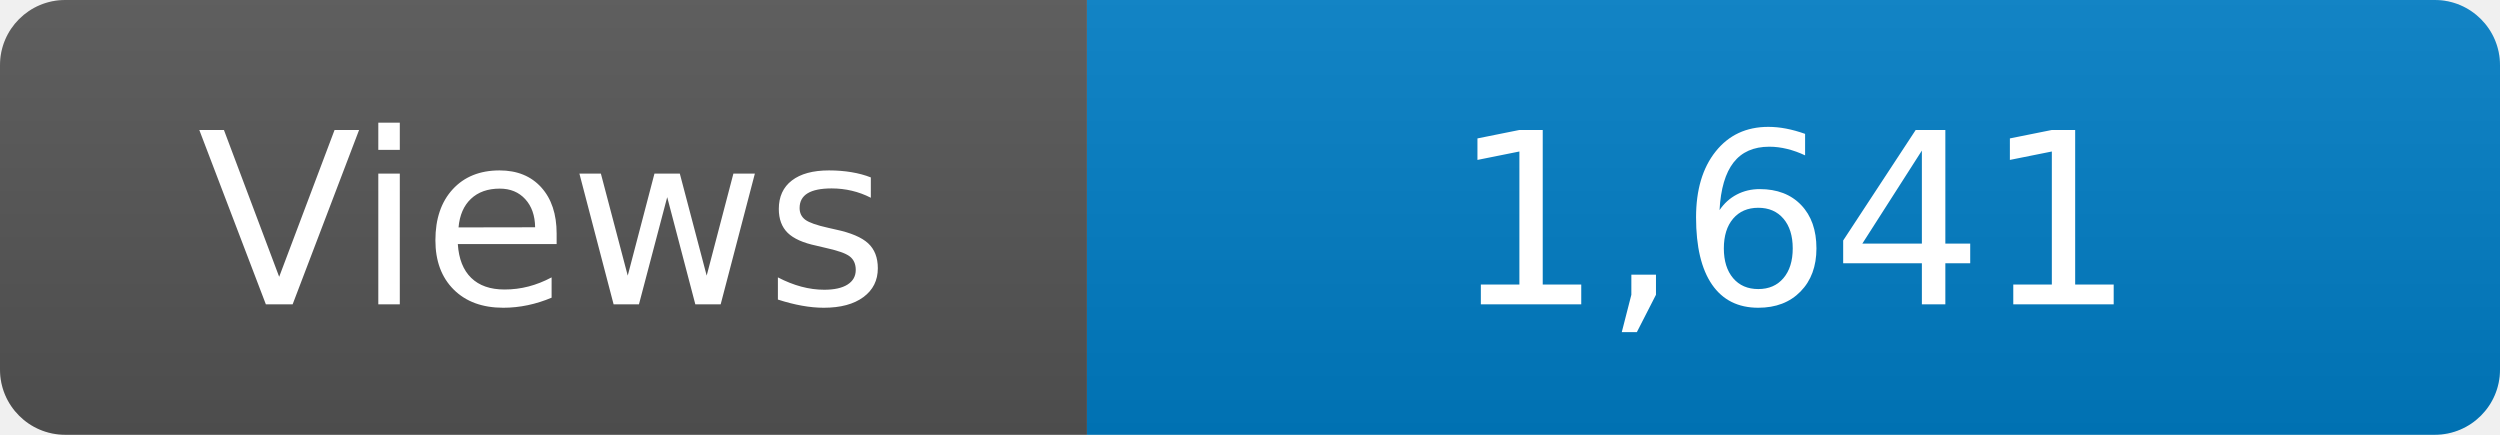
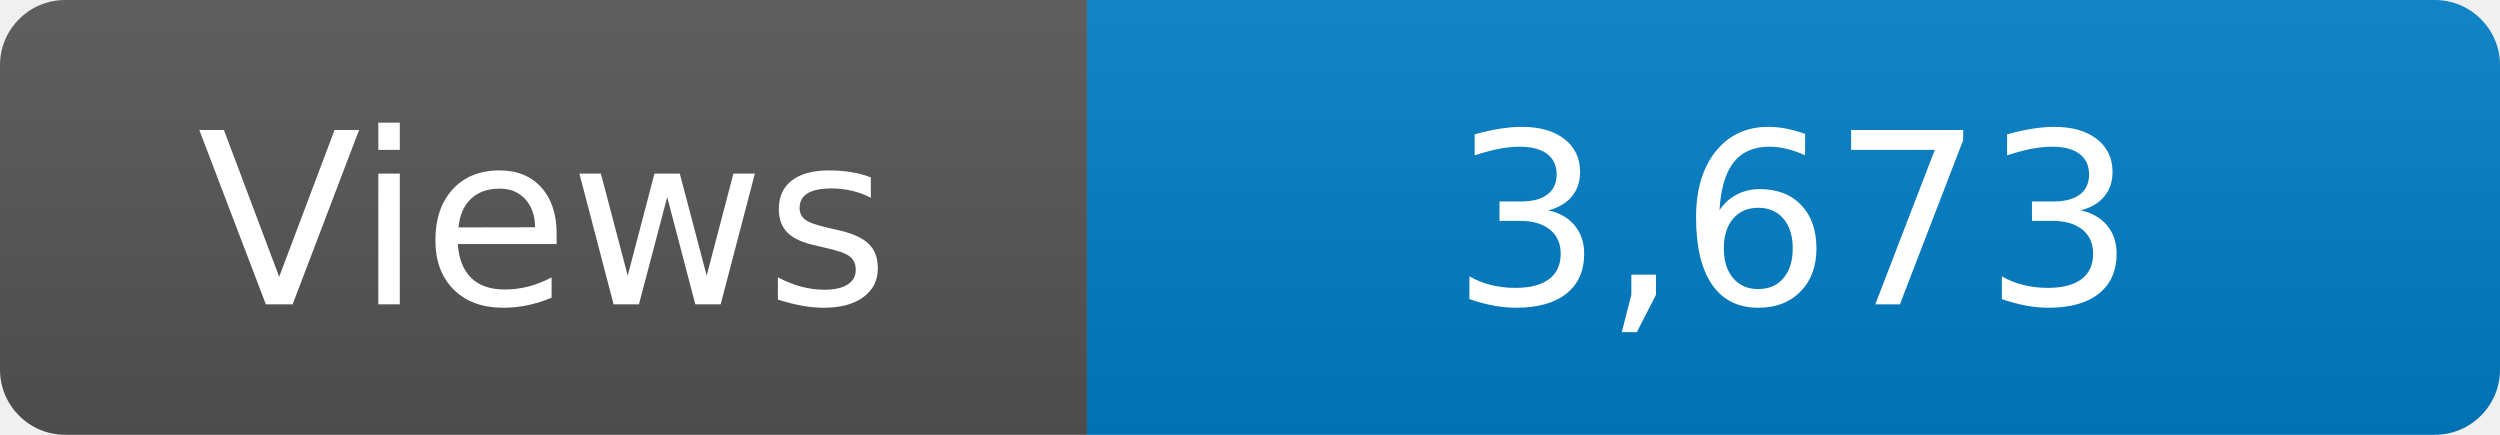
<svg xmlns="http://www.w3.org/2000/svg" width="115" height="20" role="img" aria-label="Maintained?: yes">
  <linearGradient id="s" x2="0" y2="100%">
    <stop offset="0" stop-color="#bbb" stop-opacity=".1" />
    <stop offset="1" stop-opacity=".1" />
  </linearGradient>
  <clipPath id="r">
    <rect width="115" height="20" rx="3" fill="#fff" />
  </clipPath>
  <g clip-path="url(#r)">
    <rect width="50" height="20" fill="#555" />
    <rect x="50" width="160" height="20" fill="#007ec6" />
    <rect width="115" height="20" fill="url(#s)" />
  </g>
  <g fill="#fff" text-anchor="middle" font-family="Verdana,Geneva,DejaVu Sans,sans-serif" font-size="110">
    <text x="250" y="140" transform="scale(.1)" fill="#fff">Views</text>
-     <text x="825" y="140" transform="scale(.1)" fill="#fff">1,641</text>
+     <text x="825" y="140" transform="scale(.1)" fill="#fff">3,673</text>
  </g>
</svg>
